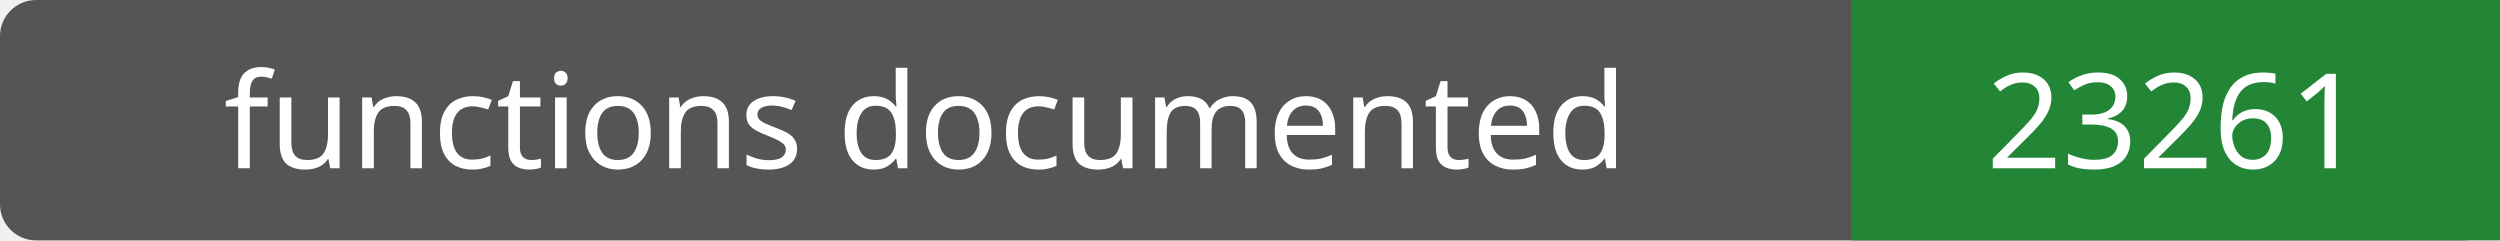
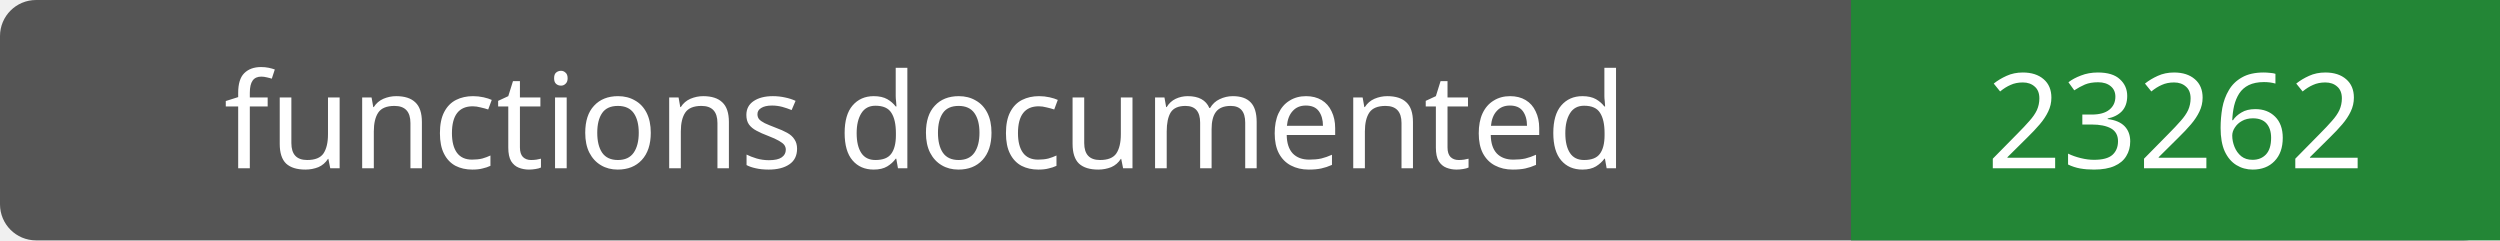
- <svg xmlns="http://www.w3.org/2000/svg" width="208" height="20" role="img" aria-label="functions documented: 23261">
+ <svg xmlns="http://www.w3.org/2000/svg" width="208" height="20" role="img" aria-label="functions documented: 23262">
  <rect width="208" height="20" rx="3" fill="#555" />
  <path fill="#238636" d="M154 0h54v20H154z" />
  <g fill="#fff" text-anchor="middle" font-family="Verdana,sans-serif" font-size="11">
    <text x="77.0" y="14">functions documented</text>
-     <text x="181.0" y="14">23261</text>
+     <text x="181.0" y="14">23262</text>
  </g>
</svg>
